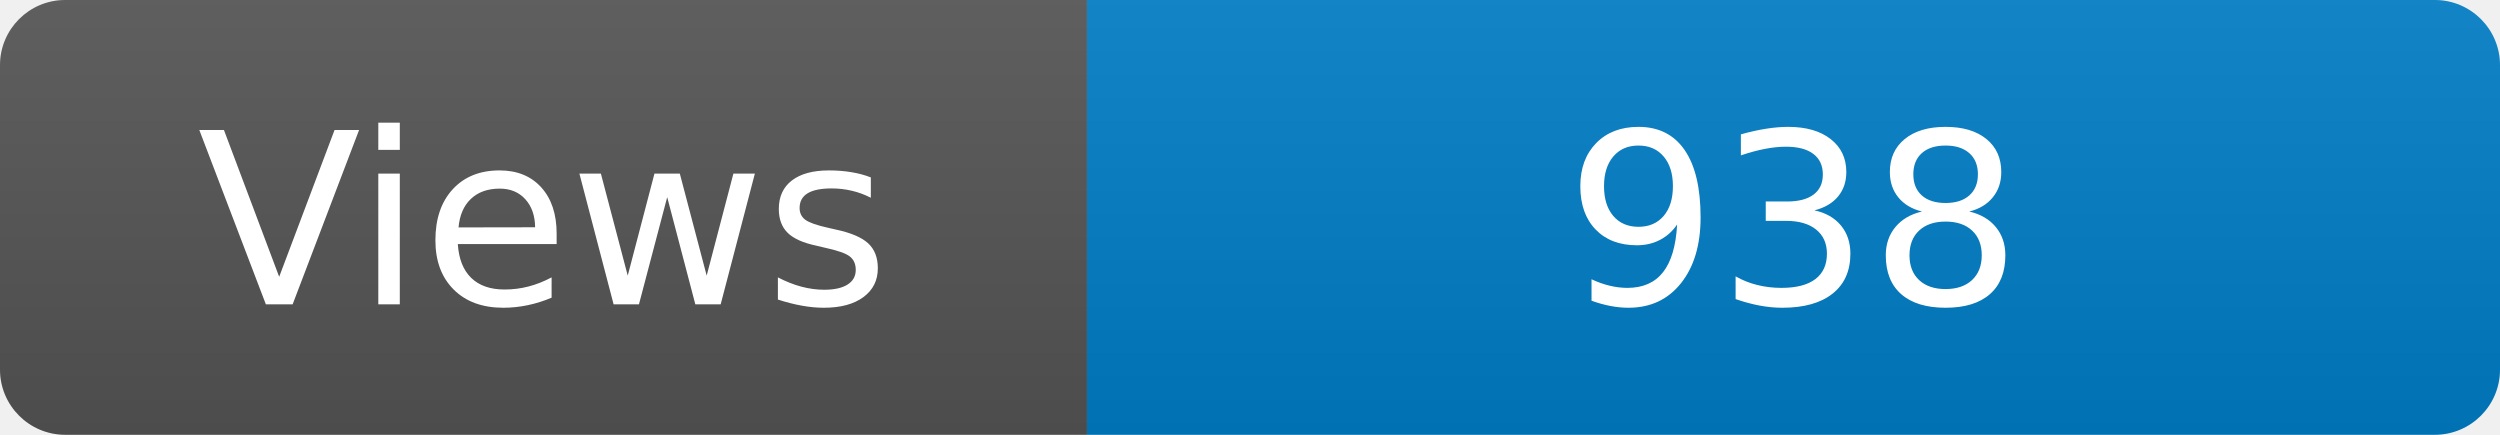
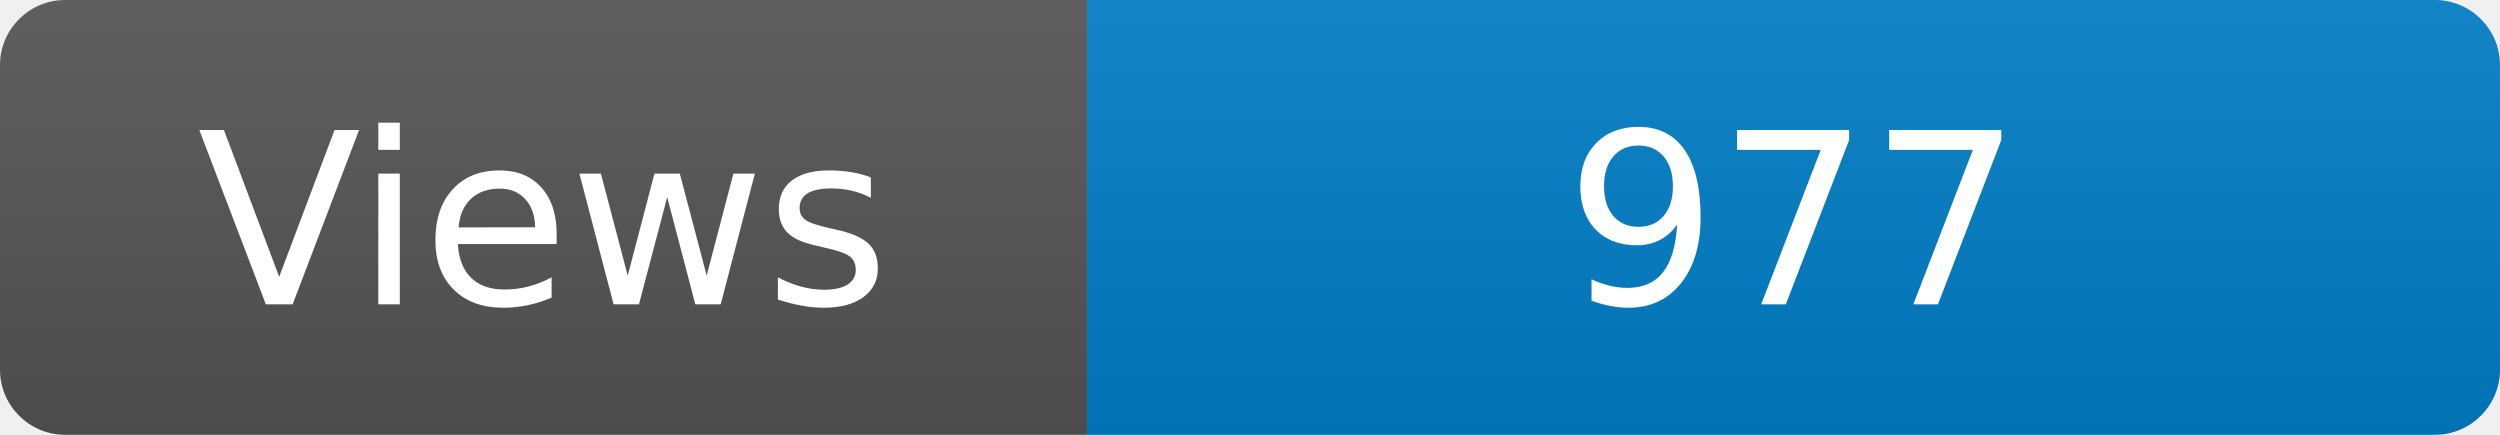
<svg xmlns="http://www.w3.org/2000/svg" width="115" height="20" role="img" aria-label="Maintained?: yes">
  <linearGradient id="s" x2="0" y2="100%">
    <stop offset="0" stop-color="#bbb" stop-opacity=".1" />
    <stop offset="1" stop-opacity=".1" />
  </linearGradient>
  <clipPath id="r">
    <rect width="115" height="20" rx="3" fill="#fff" />
  </clipPath>
  <g clip-path="url(#r)">
    <rect width="50" height="20" fill="#555" />
    <rect x="50" width="160" height="20" fill="#007ec6" />
    <rect width="115" height="20" fill="url(#s)" />
  </g>
  <g fill="#fff" text-anchor="middle" font-family="Verdana,Geneva,DejaVu Sans,sans-serif" font-size="110">
    <text x="250" y="140" transform="scale(.1)" fill="#fff">Views</text>
-     <text x="825" y="140" transform="scale(.1)" fill="#fff">938</text>
+     <text x="825" y="140" transform="scale(.1)" fill="#fff">977</text>
  </g>
</svg>
